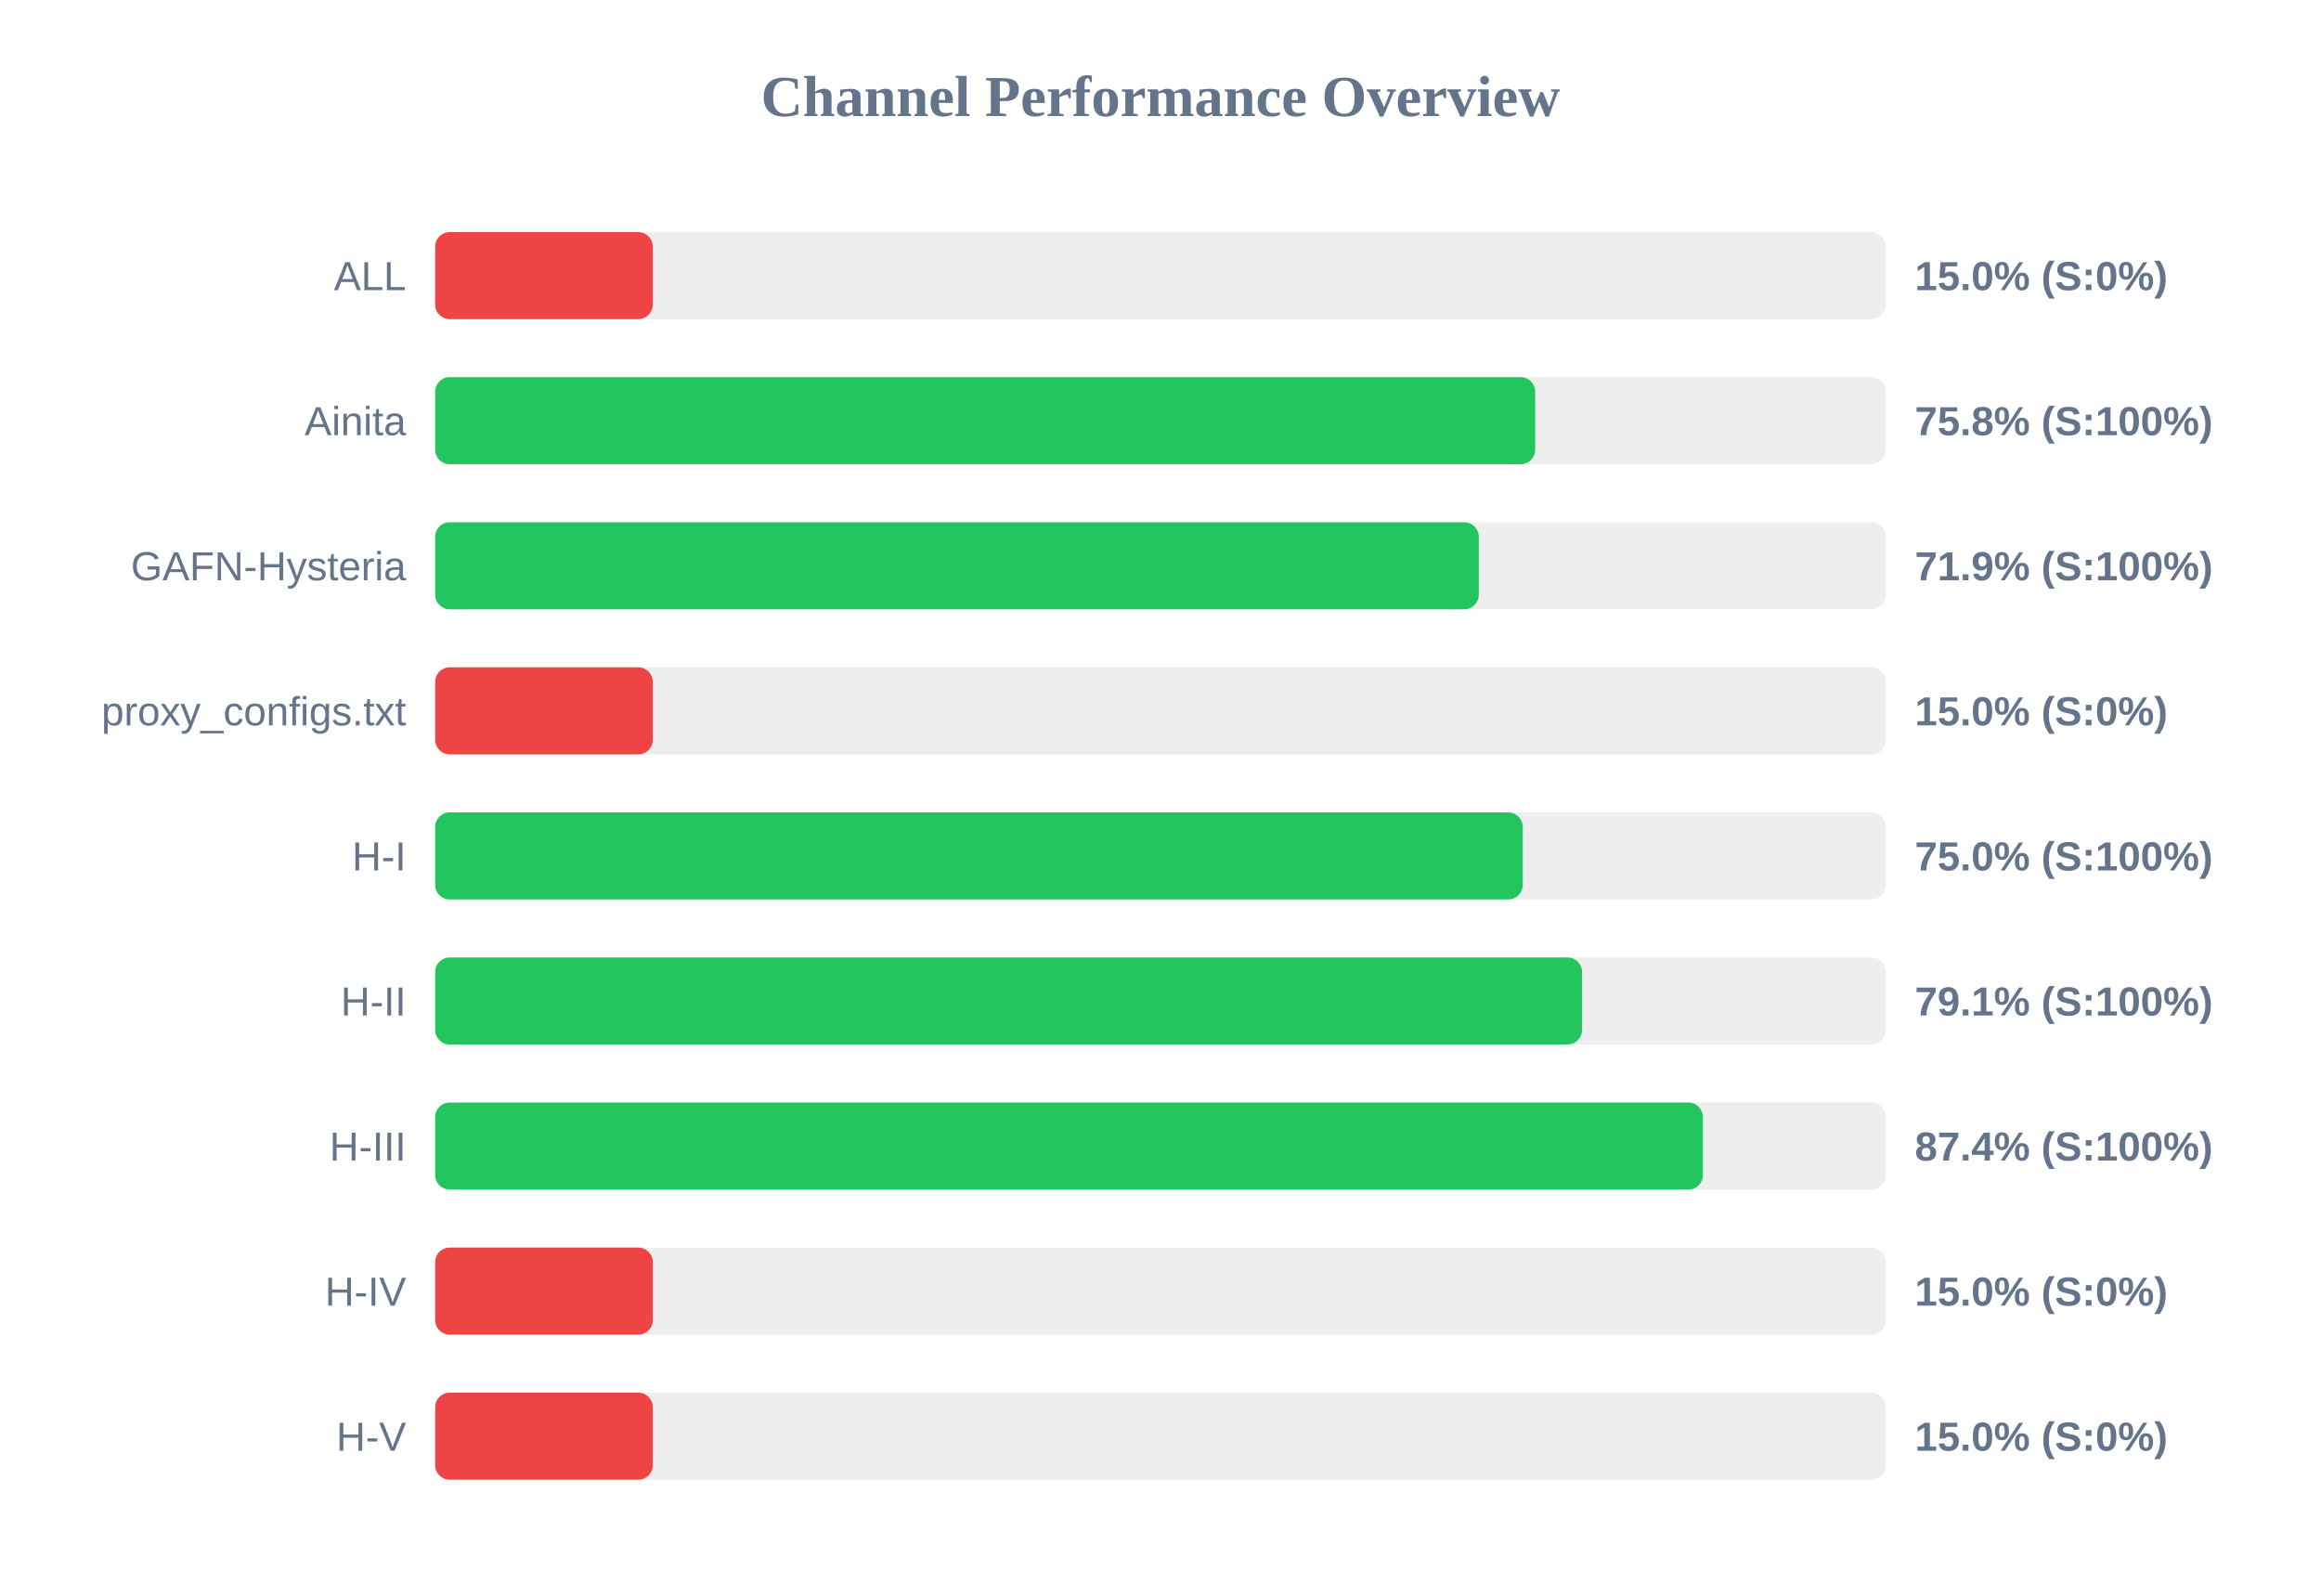
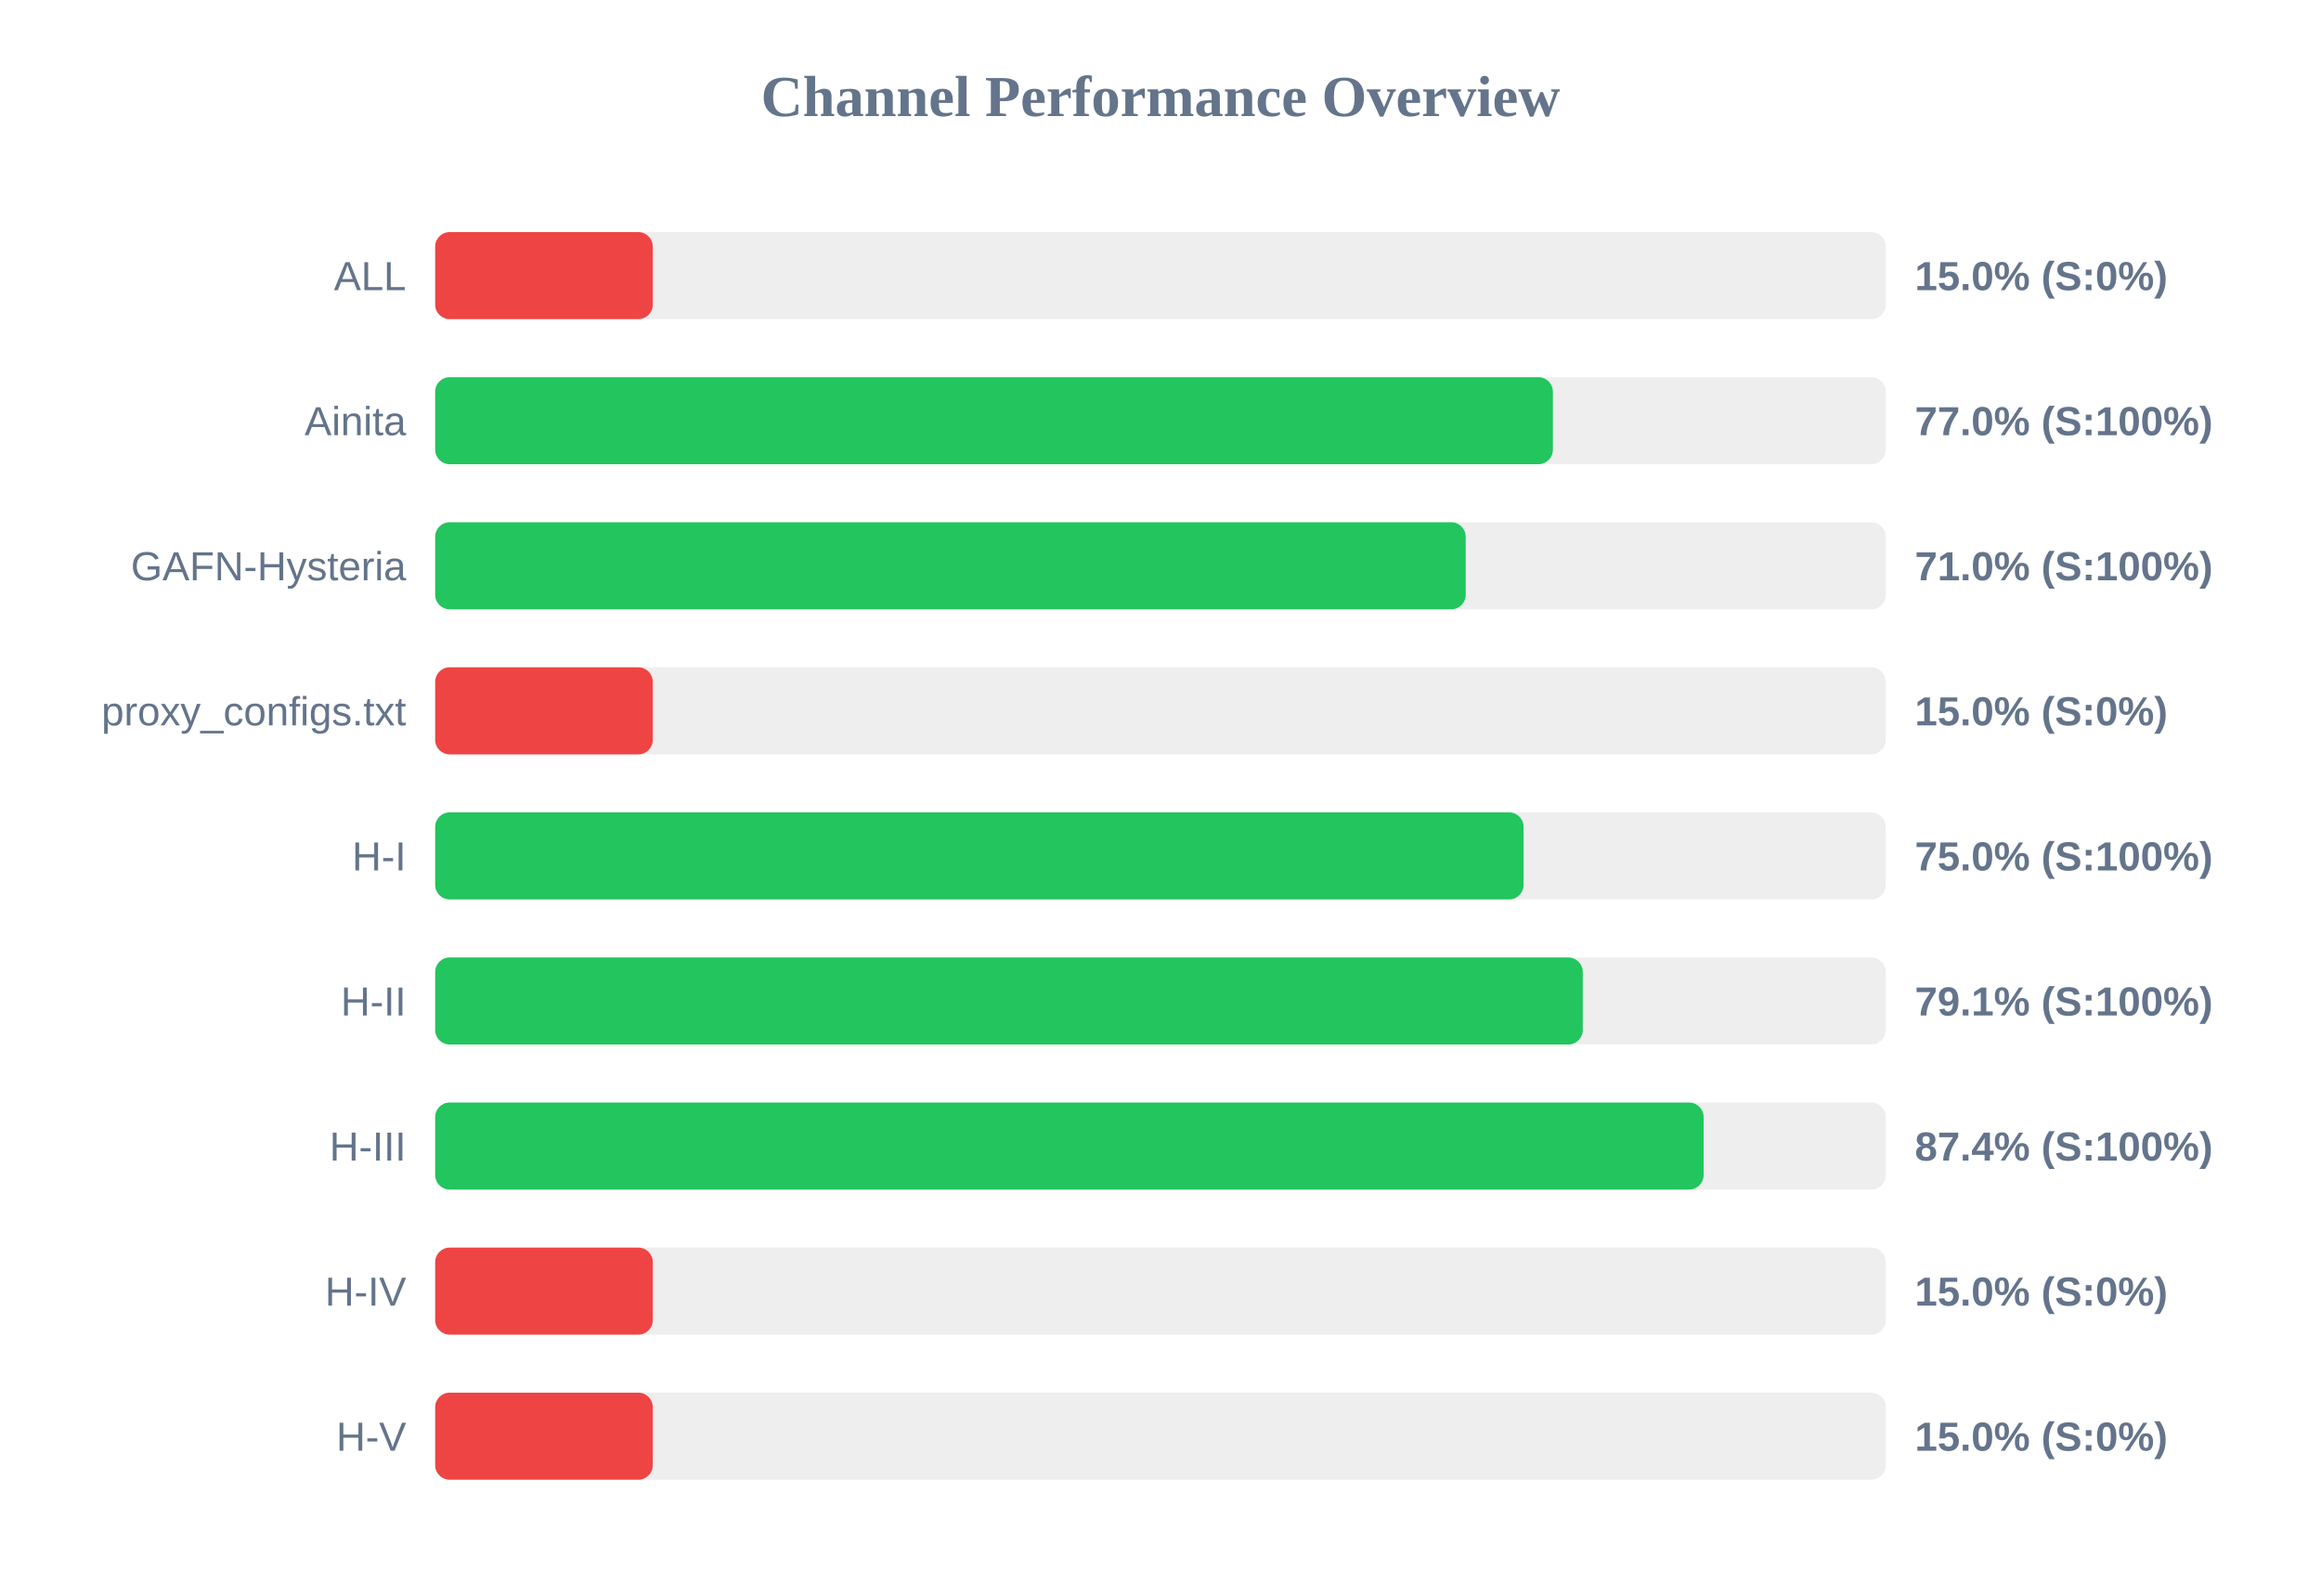
<svg xmlns="http://www.w3.org/2000/svg" width="800" height="550" version="1.1">
  <style>
        .row { font: 14px Arial; fill: #64748b; }
        .score { font: bold 14px Arial; fill: #64748b; }
    </style>
  <text x="400" y="40" text-anchor="middle" font-size="20px" font-weight="bold" fill="#64748b">Channel Performance Overview</text>
  <rect x="150" y="80" width="500" height="30" fill="#eee" rx="5" />
  <rect x="150" y="80" width="75.0" height="30" fill="#ef4444" rx="5" />
  <text x="140" y="100" text-anchor="end" class="row">ALL</text>
  <text x="660" y="100" text-anchor="start" class="score">15.0% (S:0%)</text>
  <rect x="150" y="130" width="500" height="30" fill="#eee" rx="5" />
-   <rect x="150" y="130" width="379.15" height="30" fill="#22c55e" rx="5" />
+   <rect x="150" y="130" width="385.25" height="30" fill="#22c55e" rx="5" />
  <text x="140" y="150" text-anchor="end" class="row">Ainita</text>
-   <text x="660" y="150" text-anchor="start" class="score">75.8% (S:100%)</text>
+   <text x="660" y="150" text-anchor="start" class="score">77.0% (S:100%)</text>
  <rect x="150" y="180" width="500" height="30" fill="#eee" rx="5" />
-   <rect x="150" y="180" width="359.7" height="30" fill="#22c55e" rx="5" />
+   <rect x="150" y="180" width="355.2" height="30" fill="#22c55e" rx="5" />
  <text x="140" y="200" text-anchor="end" class="row">GAFN-Hysteria</text>
-   <text x="660" y="200" text-anchor="start" class="score">71.9% (S:100%)</text>
+   <text x="660" y="200" text-anchor="start" class="score">71.0% (S:100%)</text>
  <rect x="150" y="230" width="500" height="30" fill="#eee" rx="5" />
  <rect x="150" y="230" width="75.0" height="30" fill="#ef4444" rx="5" />
  <text x="140" y="250" text-anchor="end" class="row">proxy_configs.txt</text>
  <text x="660" y="250" text-anchor="start" class="score">15.0% (S:0%)</text>
  <rect x="150" y="280" width="500" height="30" fill="#eee" rx="5" />
-   <rect x="150" y="280" width="374.85" height="30" fill="#22c55e" rx="5" />
+   <rect x="150" y="280" width="375.15" height="30" fill="#22c55e" rx="5" />
  <text x="140" y="300" text-anchor="end" class="row">H-I</text>
  <text x="660" y="300" text-anchor="start" class="score">75.0% (S:100%)</text>
  <rect x="150" y="330" width="500" height="30" fill="#eee" rx="5" />
-   <rect x="150" y="330" width="395.3" height="30" fill="#22c55e" rx="5" />
+   <rect x="150" y="330" width="395.55" height="30" fill="#22c55e" rx="5" />
  <text x="140" y="350" text-anchor="end" class="row">H-II</text>
  <text x="660" y="350" text-anchor="start" class="score">79.1% (S:100%)</text>
  <rect x="150" y="380" width="500" height="30" fill="#eee" rx="5" />
-   <rect x="150" y="380" width="436.95" height="30" fill="#22c55e" rx="5" />
+   <rect x="150" y="380" width="437.2" height="30" fill="#22c55e" rx="5" />
  <text x="140" y="400" text-anchor="end" class="row">H-III</text>
  <text x="660" y="400" text-anchor="start" class="score">87.4% (S:100%)</text>
  <rect x="150" y="430" width="500" height="30" fill="#eee" rx="5" />
  <rect x="150" y="430" width="75.0" height="30" fill="#ef4444" rx="5" />
  <text x="140" y="450" text-anchor="end" class="row">H-IV</text>
  <text x="660" y="450" text-anchor="start" class="score">15.0% (S:0%)</text>
  <rect x="150" y="480" width="500" height="30" fill="#eee" rx="5" />
  <rect x="150" y="480" width="75.0" height="30" fill="#ef4444" rx="5" />
  <text x="140" y="500" text-anchor="end" class="row">H-V</text>
  <text x="660" y="500" text-anchor="start" class="score">15.0% (S:0%)</text>
</svg>
